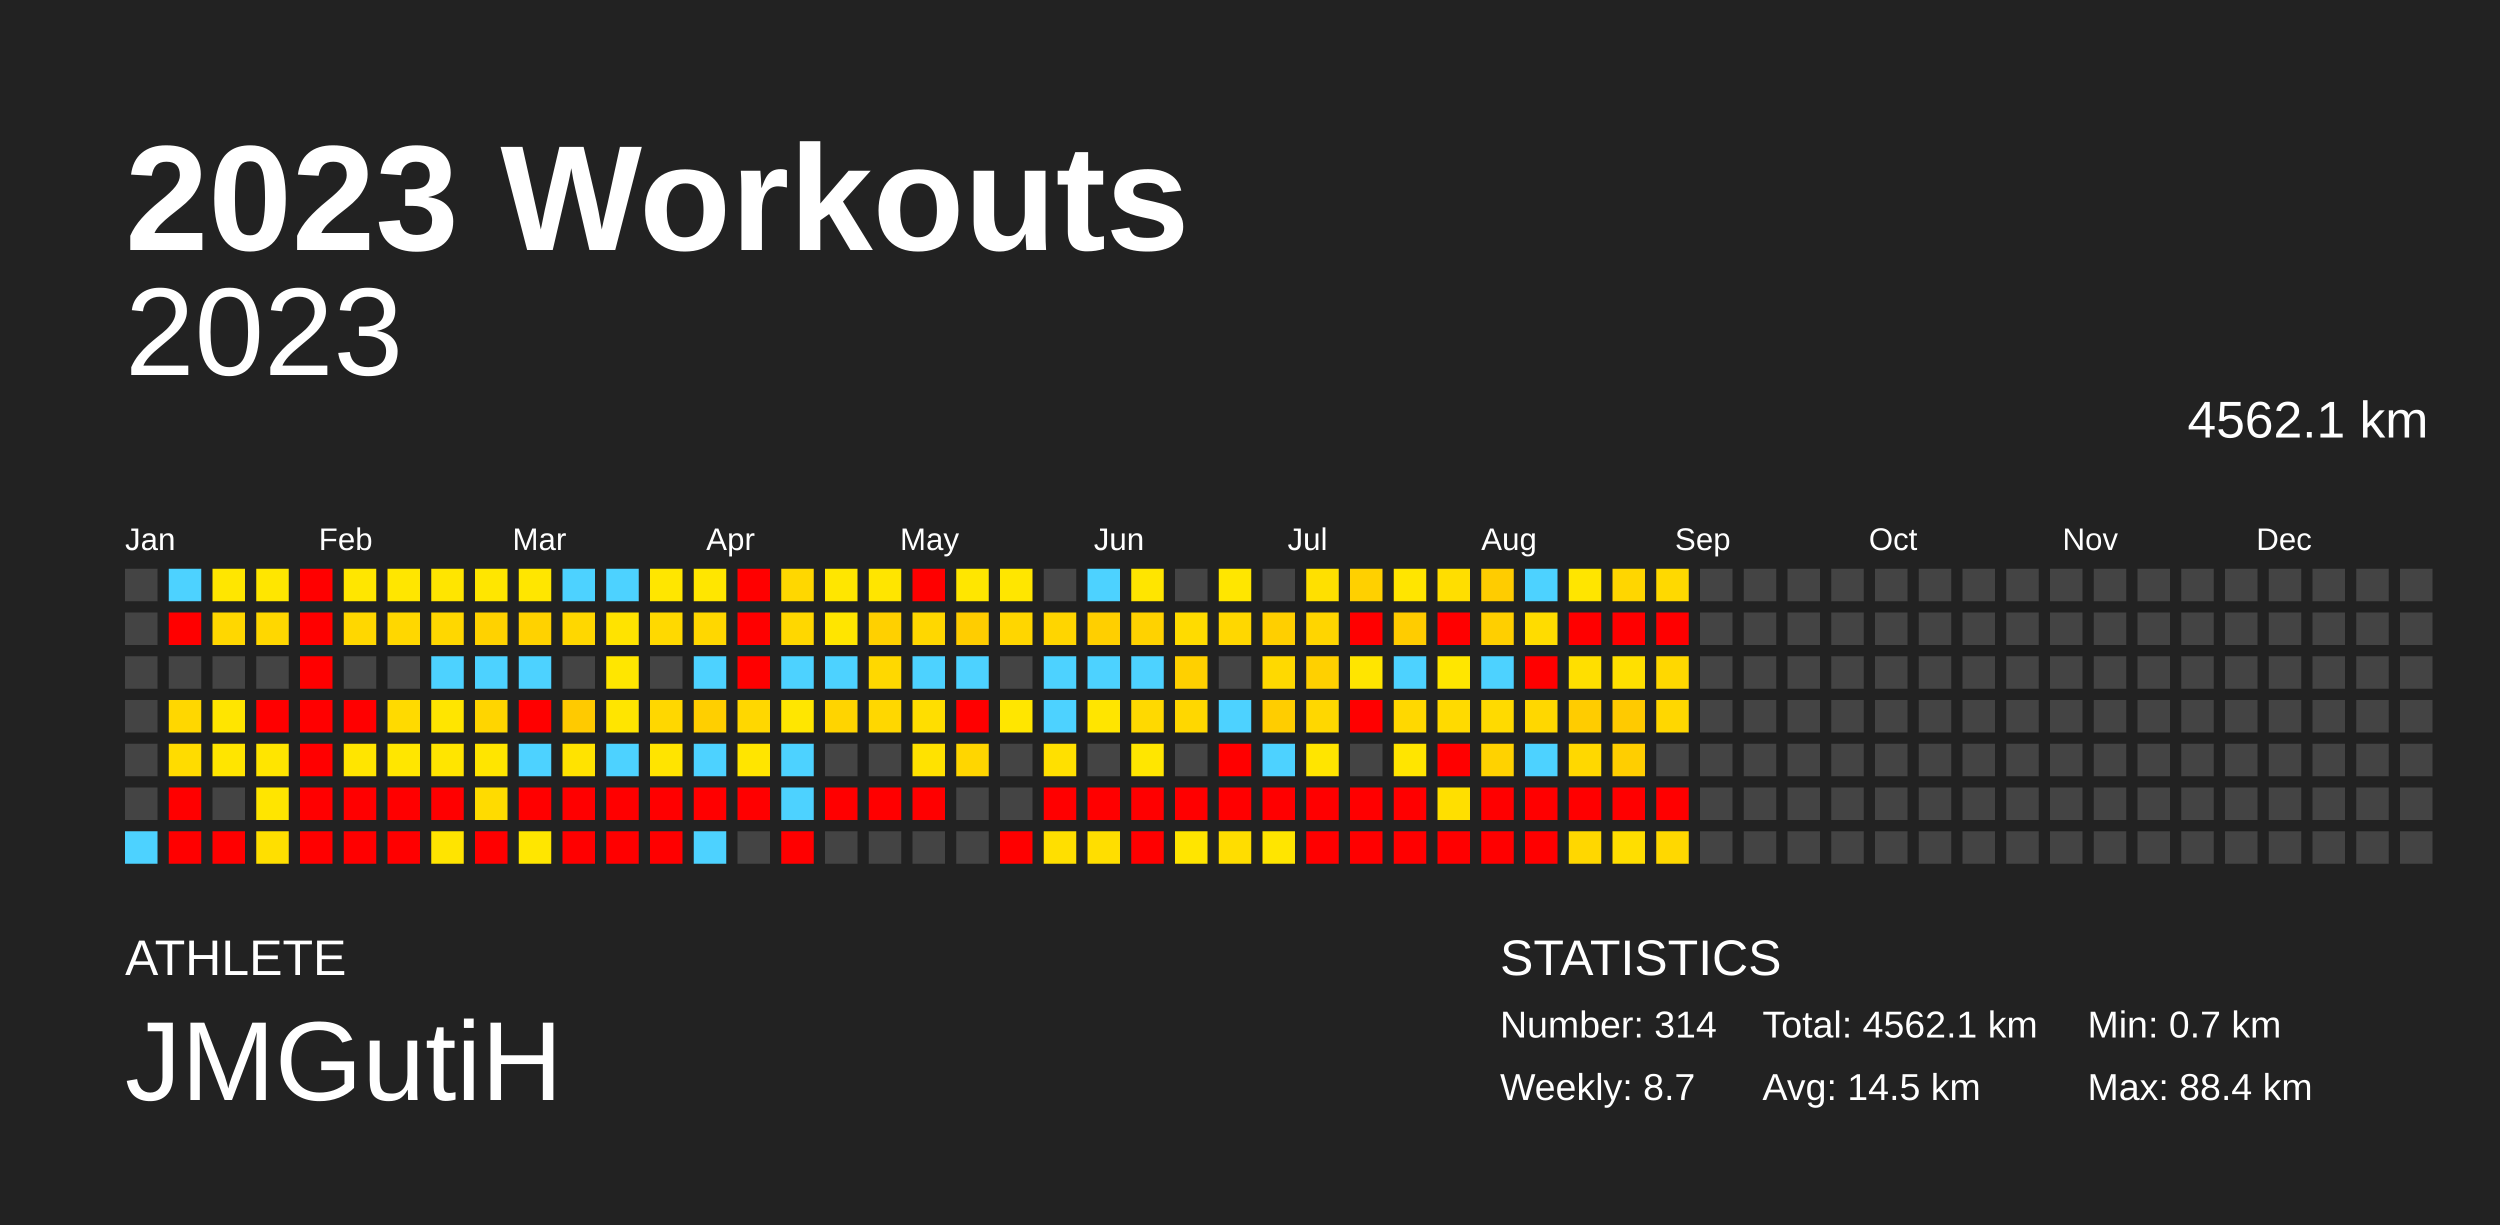
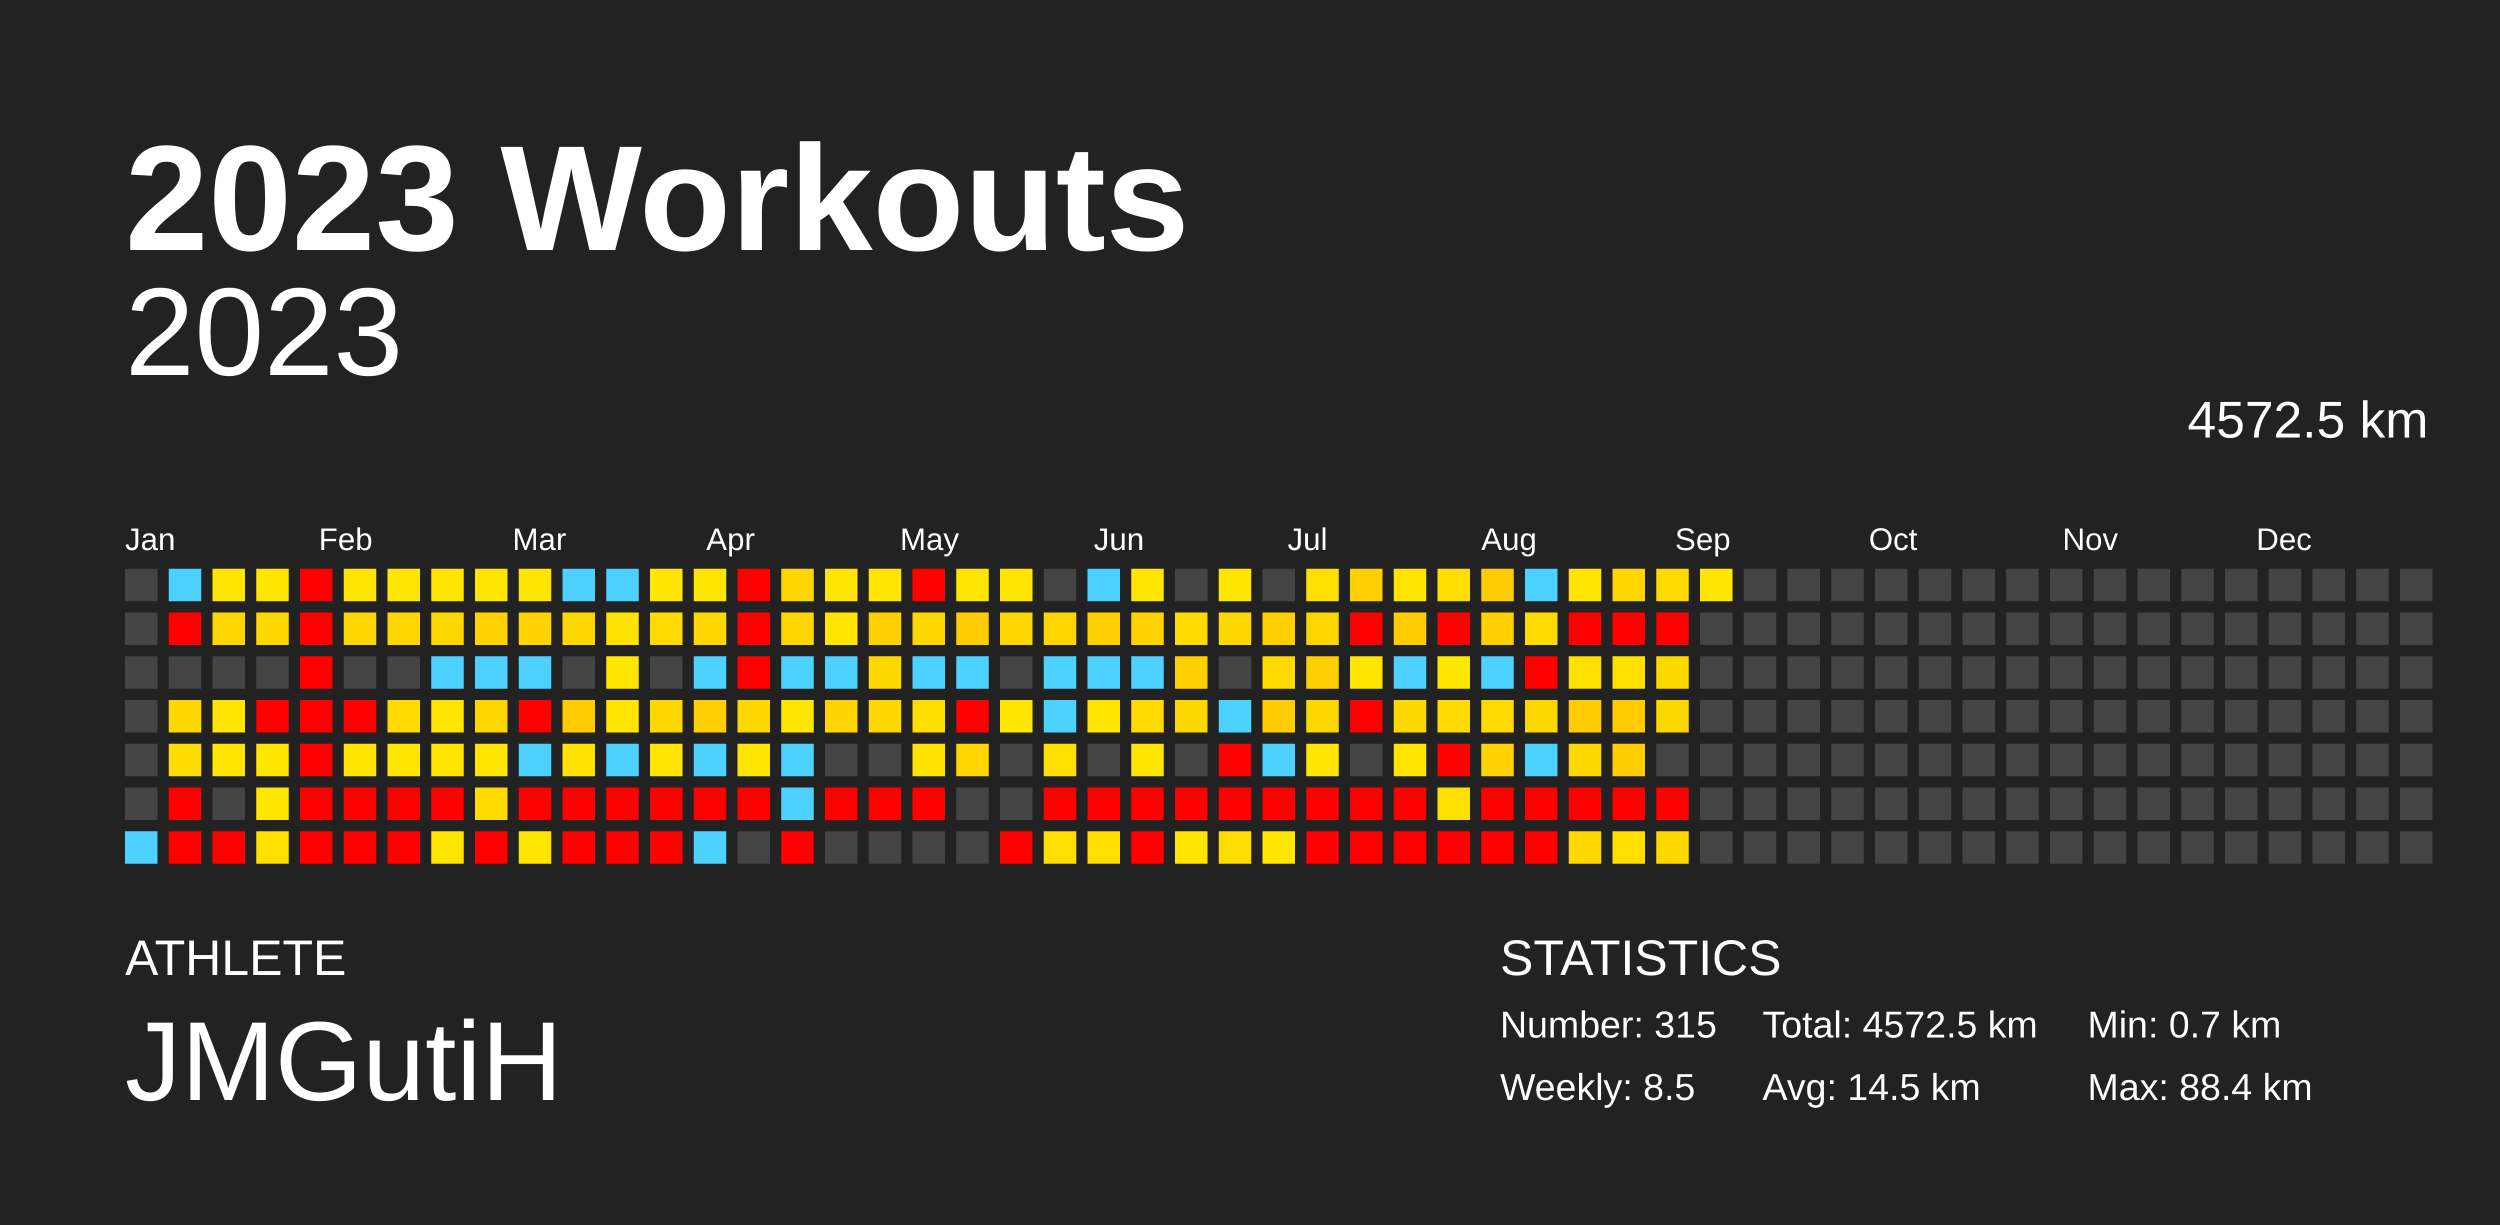
<svg xmlns="http://www.w3.org/2000/svg" baseProfile="full" height="98mm" version="1.1" viewBox="0,0,200,98" width="200mm">
  <defs />
  <rect fill="#222222" height="98" width="200" x="0" y="0" />
  <text fill="#FFFFFF" style="font-size:12px; font-family:Arial; font-weight:bold;" x="10" y="20">2023 Workouts</text>
  <text fill="#FFFFFF" style="font-size:4px; font-family:Arial" x="10" y="78">ATHLETE</text>
  <text fill="#FFFFFF" style="font-size:9px; font-family:Arial" x="10" y="88">JMGutiH</text>
  <text fill="#FFFFFF" style="font-size:4px; font-family:Arial" x="120" y="78">STATISTICS</text>
-   <text fill="#FFFFFF" style="font-size:3px; font-family:Arial" x="120" y="83">Number: 314</text>
-   <text fill="#FFFFFF" style="font-size:3px; font-family:Arial" x="120" y="88">Weekly: 8.7</text>
-   <text fill="#FFFFFF" style="font-size:3px; font-family:Arial" x="141" y="83">Total: 4562.1 km</text>
+   <text fill="#FFFFFF" style="font-size:3px; font-family:Arial" x="120" y="83">Number: 315</text>
+   <text fill="#FFFFFF" style="font-size:3px; font-family:Arial" x="120" y="88">Weekly: 8.5</text>
+   <text fill="#FFFFFF" style="font-size:3px; font-family:Arial" x="141" y="83">Total: 4572.5 km</text>
  <text fill="#FFFFFF" style="font-size:3px; font-family:Arial" x="141" y="88">Avg: 14.5 km</text>
  <text fill="#FFFFFF" style="font-size:3px; font-family:Arial" x="167" y="83">Min: 0.7 km</text>
  <text fill="#FFFFFF" style="font-size:3px; font-family:Arial" x="167" y="88">Max: 88.4 km</text>
  <text alignment-baseline="hanging" fill="#FFFFFF" style="font-size:10.0px; font-family:Arial;" x="10" y="30">2023</text>
-   <text alignment-baseline="hanging" fill="#FFFFFF" style="font-size:4.125px; font-family:Arial;" x="175" y="35">4562.1 km</text>
+   <text alignment-baseline="hanging" fill="#FFFFFF" style="font-size:4.125px; font-family:Arial;" x="175" y="35">4572.5 km</text>
  <text fill="#FFFFFF" style="font-size:2.5px; font-family:Arial" x="10.0" y="44">Jan</text>
  <text fill="#FFFFFF" style="font-size:2.5px; font-family:Arial" x="25.5" y="44">Feb</text>
  <text fill="#FFFFFF" style="font-size:2.5px; font-family:Arial" x="41.0" y="44">Mar</text>
  <text fill="#FFFFFF" style="font-size:2.5px; font-family:Arial" x="56.5" y="44">Apr</text>
  <text fill="#FFFFFF" style="font-size:2.5px; font-family:Arial" x="72.0" y="44">May</text>
  <text fill="#FFFFFF" style="font-size:2.5px; font-family:Arial" x="87.5" y="44">Jun</text>
  <text fill="#FFFFFF" style="font-size:2.5px; font-family:Arial" x="103.0" y="44">Jul</text>
  <text fill="#FFFFFF" style="font-size:2.5px; font-family:Arial" x="118.5" y="44">Aug</text>
  <text fill="#FFFFFF" style="font-size:2.5px; font-family:Arial" x="134.0" y="44">Sep</text>
  <text fill="#FFFFFF" style="font-size:2.5px; font-family:Arial" x="149.5" y="44">Oct</text>
  <text fill="#FFFFFF" style="font-size:2.5px; font-family:Arial" x="165.0" y="44">Nov</text>
  <text fill="#FFFFFF" style="font-size:2.5px; font-family:Arial" x="180.5" y="44">Dec</text>
  <rect fill="#444444" height="2.6" width="2.6" x="10.0" y="45.5" />
  <rect fill="#444444" height="2.6" width="2.6" x="10.0" y="49.0" />
  <rect fill="#444444" height="2.6" width="2.6" x="10.0" y="52.5" />
  <rect fill="#444444" height="2.6" width="2.6" x="10.0" y="56.0" />
  <rect fill="#444444" height="2.6" width="2.6" x="10.0" y="59.5" />
  <rect fill="#444444" height="2.6" width="2.6" x="10.0" y="63.0" />
  <rect fill="#4dd2ff" height="2.6" width="2.6" x="10.0" y="66.5" />
  <rect fill="#4dd2ff" height="2.6" width="2.6" x="13.5" y="45.5" />
  <rect fill="red" height="2.6" width="2.6" x="13.5" y="49.0" />
  <rect fill="#444444" height="2.6" width="2.6" x="13.5" y="52.5" />
  <rect fill="#ffd700" height="2.6" width="2.6" x="13.5" y="56.0" />
  <rect fill="#ffdc00" height="2.6" width="2.6" x="13.5" y="59.5" />
  <rect fill="red" height="2.6" width="2.6" x="13.5" y="63.0" />
  <rect fill="red" height="2.6" width="2.6" x="13.5" y="66.5" />
  <rect fill="#ffe600" height="2.6" width="2.6" x="17.0" y="45.5" />
  <rect fill="#ffd700" height="2.6" width="2.6" x="17.0" y="49.0" />
  <rect fill="#444444" height="2.6" width="2.6" x="17.0" y="52.5" />
  <rect fill="#ffe500" height="2.6" width="2.6" x="17.0" y="56.0" />
  <rect fill="#ffe500" height="2.6" width="2.6" x="17.0" y="59.5" />
  <rect fill="#444444" height="2.6" width="2.6" x="17.0" y="63.0" />
  <rect fill="red" height="2.6" width="2.6" x="17.0" y="66.5" />
  <rect fill="#ffe600" height="2.6" width="2.6" x="20.5" y="45.5" />
  <rect fill="#ffd700" height="2.6" width="2.6" x="20.5" y="49.0" />
  <rect fill="#444444" height="2.6" width="2.6" x="20.5" y="52.5" />
  <rect fill="red" height="2.6" width="2.6" x="20.5" y="56.0" />
  <rect fill="#ffe500" height="2.6" width="2.6" x="20.5" y="59.5" />
  <rect fill="#ffe500" height="2.6" width="2.6" x="20.5" y="63.0" />
  <rect fill="#ffdf00" height="2.6" width="2.6" x="20.5" y="66.5" />
  <rect fill="red" height="2.6" width="2.6" x="24.0" y="45.5" />
  <rect fill="red" height="2.6" width="2.6" x="24.0" y="49.0" />
  <rect fill="red" height="2.6" width="2.6" x="24.0" y="52.5" />
  <rect fill="red" height="2.6" width="2.6" x="24.0" y="56.0" />
  <rect fill="red" height="2.6" width="2.6" x="24.0" y="59.5" />
  <rect fill="red" height="2.6" width="2.6" x="24.0" y="63.0" />
  <rect fill="red" height="2.6" width="2.6" x="24.0" y="66.5" />
  <rect fill="#ffe600" height="2.6" width="2.6" x="27.5" y="45.5" />
  <rect fill="#ffd700" height="2.6" width="2.6" x="27.5" y="49.0" />
  <rect fill="#444444" height="2.6" width="2.6" x="27.5" y="52.5" />
  <rect fill="red" height="2.6" width="2.6" x="27.5" y="56.0" />
  <rect fill="#ffe500" height="2.6" width="2.6" x="27.5" y="59.5" />
  <rect fill="red" height="2.6" width="2.6" x="27.5" y="63.0" />
  <rect fill="red" height="2.6" width="2.6" x="27.5" y="66.5" />
  <rect fill="#ffe600" height="2.6" width="2.6" x="31.0" y="45.5" />
  <rect fill="#ffd700" height="2.6" width="2.6" x="31.0" y="49.0" />
  <rect fill="#444444" height="2.6" width="2.6" x="31.0" y="52.5" />
  <rect fill="#ffda00" height="2.6" width="2.6" x="31.0" y="56.0" />
  <rect fill="#ffe600" height="2.6" width="2.6" x="31.0" y="59.5" />
  <rect fill="red" height="2.6" width="2.6" x="31.0" y="63.0" />
  <rect fill="red" height="2.6" width="2.6" x="31.0" y="66.5" />
  <rect fill="#ffe500" height="2.6" width="2.6" x="34.5" y="45.5" />
  <rect fill="#ffd700" height="2.6" width="2.6" x="34.5" y="49.0" />
  <rect fill="#4dd2ff" height="2.6" width="2.6" x="34.5" y="52.5" />
  <rect fill="#ffe500" height="2.6" width="2.6" x="34.5" y="56.0" />
  <rect fill="#ffe500" height="2.6" width="2.6" x="34.5" y="59.5" />
  <rect fill="red" height="2.6" width="2.6" x="34.5" y="63.0" />
  <rect fill="#ffe400" height="2.6" width="2.6" x="34.5" y="66.5" />
  <rect fill="#ffe600" height="2.6" width="2.6" x="38.0" y="45.5" />
  <rect fill="#ffd200" height="2.6" width="2.6" x="38.0" y="49.0" />
  <rect fill="#4dd2ff" height="2.6" width="2.6" x="38.0" y="52.5" />
  <rect fill="#ffd500" height="2.6" width="2.6" x="38.0" y="56.0" />
  <rect fill="#ffe500" height="2.6" width="2.6" x="38.0" y="59.5" />
  <rect fill="#ffdb00" height="2.6" width="2.6" x="38.0" y="63.0" />
  <rect fill="red" height="2.6" width="2.6" x="38.0" y="66.5" />
  <rect fill="#ffe600" height="2.6" width="2.6" x="41.5" y="45.5" />
  <rect fill="#ffd200" height="2.6" width="2.6" x="41.5" y="49.0" />
  <rect fill="#4dd2ff" height="2.6" width="2.6" x="41.5" y="52.5" />
  <rect fill="red" height="2.6" width="2.6" x="41.5" y="56.0" />
  <rect fill="#4dd2ff" height="2.6" width="2.6" x="41.5" y="59.5" />
  <rect fill="red" height="2.6" width="2.6" x="41.5" y="63.0" />
  <rect fill="#ffe600" height="2.6" width="2.6" x="41.5" y="66.5" />
  <rect fill="#4dd2ff" height="2.6" width="2.6" x="45.0" y="45.5" />
  <rect fill="#ffd700" height="2.6" width="2.6" x="45.0" y="49.0" />
  <rect fill="#444444" height="2.6" width="2.6" x="45.0" y="52.5" />
  <rect fill="#ffca00" height="2.6" width="2.6" x="45.0" y="56.0" />
  <rect fill="#ffe300" height="2.6" width="2.6" x="45.0" y="59.5" />
  <rect fill="red" height="2.6" width="2.6" x="45.0" y="63.0" />
  <rect fill="red" height="2.6" width="2.6" x="45.0" y="66.5" />
  <rect fill="#4dd2ff" height="2.6" width="2.6" x="48.5" y="45.5" />
  <rect fill="#ffe300" height="2.6" width="2.6" x="48.5" y="49.0" />
  <rect fill="#ffe600" height="2.6" width="2.6" x="48.5" y="52.5" />
  <rect fill="#ffe500" height="2.6" width="2.6" x="48.5" y="56.0" />
  <rect fill="#4dd2ff" height="2.6" width="2.6" x="48.5" y="59.5" />
  <rect fill="red" height="2.6" width="2.6" x="48.5" y="63.0" />
  <rect fill="red" height="2.6" width="2.6" x="48.5" y="66.5" />
  <rect fill="#ffe600" height="2.6" width="2.6" x="52.0" y="45.5" />
  <rect fill="#ffd900" height="2.6" width="2.6" x="52.0" y="49.0" />
  <rect fill="#444444" height="2.6" width="2.6" x="52.0" y="52.5" />
  <rect fill="#ffd700" height="2.6" width="2.6" x="52.0" y="56.0" />
  <rect fill="#ffe400" height="2.6" width="2.6" x="52.0" y="59.5" />
  <rect fill="red" height="2.6" width="2.6" x="52.0" y="63.0" />
  <rect fill="red" height="2.6" width="2.6" x="52.0" y="66.5" />
  <rect fill="#ffe600" height="2.6" width="2.6" x="55.5" y="45.5" />
  <rect fill="#ffd700" height="2.6" width="2.6" x="55.5" y="49.0" />
  <rect fill="#4dd2ff" height="2.6" width="2.6" x="55.5" y="52.5" />
  <rect fill="#ffcf00" height="2.6" width="2.6" x="55.5" y="56.0" />
  <rect fill="#4dd2ff" height="2.6" width="2.6" x="55.5" y="59.5" />
  <rect fill="red" height="2.6" width="2.6" x="55.5" y="63.0" />
  <rect fill="#4dd2ff" height="2.6" width="2.6" x="55.5" y="66.5" />
  <rect fill="red" height="2.6" width="2.6" x="59.0" y="45.5" />
  <rect fill="red" height="2.6" width="2.6" x="59.0" y="49.0" />
  <rect fill="red" height="2.6" width="2.6" x="59.0" y="52.5" />
  <rect fill="#ffd700" height="2.6" width="2.6" x="59.0" y="56.0" />
  <rect fill="#ffe500" height="2.6" width="2.6" x="59.0" y="59.5" />
  <rect fill="red" height="2.6" width="2.6" x="59.0" y="63.0" />
  <rect fill="#444444" height="2.6" width="2.6" x="59.0" y="66.5" />
  <rect fill="#ffd700" height="2.6" width="2.6" x="62.5" y="45.5" />
  <rect fill="#ffd700" height="2.6" width="2.6" x="62.5" y="49.0" />
  <rect fill="#4dd2ff" height="2.6" width="2.6" x="62.5" y="52.5" />
  <rect fill="#ffe600" height="2.6" width="2.6" x="62.5" y="56.0" />
  <rect fill="#4dd2ff" height="2.6" width="2.6" x="62.5" y="59.5" />
  <rect fill="#4dd2ff" height="2.6" width="2.6" x="62.5" y="63.0" />
  <rect fill="red" height="2.6" width="2.6" x="62.5" y="66.5" />
  <rect fill="#ffe600" height="2.6" width="2.6" x="66.0" y="45.5" />
  <rect fill="#ffe500" height="2.6" width="2.6" x="66.0" y="49.0" />
  <rect fill="#4dd2ff" height="2.6" width="2.6" x="66.0" y="52.5" />
  <rect fill="#ffd400" height="2.6" width="2.6" x="66.0" y="56.0" />
  <rect fill="#444444" height="2.6" width="2.6" x="66.0" y="59.5" />
  <rect fill="red" height="2.6" width="2.6" x="66.0" y="63.0" />
  <rect fill="#444444" height="2.6" width="2.6" x="66.0" y="66.5" />
  <rect fill="#ffe500" height="2.6" width="2.6" x="69.5" y="45.5" />
  <rect fill="#ffd000" height="2.6" width="2.6" x="69.5" y="49.0" />
  <rect fill="#ffd800" height="2.6" width="2.6" x="69.5" y="52.5" />
  <rect fill="#ffd700" height="2.6" width="2.6" x="69.5" y="56.0" />
  <rect fill="#444444" height="2.6" width="2.6" x="69.5" y="59.5" />
  <rect fill="red" height="2.6" width="2.6" x="69.5" y="63.0" />
  <rect fill="#444444" height="2.6" width="2.6" x="69.5" y="66.5" />
  <rect fill="red" height="2.6" width="2.6" x="73.0" y="45.5" />
  <rect fill="#ffd700" height="2.6" width="2.6" x="73.0" y="49.0" />
  <rect fill="#4dd2ff" height="2.6" width="2.6" x="73.0" y="52.5" />
  <rect fill="#ffde00" height="2.6" width="2.6" x="73.0" y="56.0" />
  <rect fill="#ffe200" height="2.6" width="2.6" x="73.0" y="59.5" />
  <rect fill="red" height="2.6" width="2.6" x="73.0" y="63.0" />
  <rect fill="#444444" height="2.6" width="2.6" x="73.0" y="66.5" />
  <rect fill="#ffe600" height="2.6" width="2.6" x="76.5" y="45.5" />
  <rect fill="#ffcd00" height="2.6" width="2.6" x="76.5" y="49.0" />
  <rect fill="#4dd2ff" height="2.6" width="2.6" x="76.5" y="52.5" />
  <rect fill="red" height="2.6" width="2.6" x="76.5" y="56.0" />
  <rect fill="#ffd600" height="2.6" width="2.6" x="76.5" y="59.5" />
  <rect fill="#444444" height="2.6" width="2.6" x="76.5" y="63.0" />
  <rect fill="#444444" height="2.6" width="2.6" x="76.5" y="66.5" />
  <rect fill="#ffe600" height="2.6" width="2.6" x="80.0" y="45.5" />
  <rect fill="#ffd600" height="2.6" width="2.6" x="80.0" y="49.0" />
  <rect fill="#444444" height="2.6" width="2.6" x="80.0" y="52.5" />
  <rect fill="#ffe600" height="2.6" width="2.6" x="80.0" y="56.0" />
  <rect fill="#444444" height="2.6" width="2.6" x="80.0" y="59.5" />
  <rect fill="#444444" height="2.6" width="2.6" x="80.0" y="63.0" />
  <rect fill="red" height="2.6" width="2.6" x="80.0" y="66.5" />
  <rect fill="#444444" height="2.6" width="2.6" x="83.5" y="45.5" />
  <rect fill="#ffd500" height="2.6" width="2.6" x="83.5" y="49.0" />
  <rect fill="#4dd2ff" height="2.6" width="2.6" x="83.5" y="52.5" />
  <rect fill="#4dd2ff" height="2.6" width="2.6" x="83.5" y="56.0" />
  <rect fill="#ffe000" height="2.6" width="2.6" x="83.5" y="59.5" />
  <rect fill="red" height="2.6" width="2.6" x="83.5" y="63.0" />
  <rect fill="#ffdf00" height="2.6" width="2.6" x="83.5" y="66.5" />
  <rect fill="#4dd2ff" height="2.6" width="2.6" x="87.0" y="45.5" />
  <rect fill="#ffcf00" height="2.6" width="2.6" x="87.0" y="49.0" />
  <rect fill="#4dd2ff" height="2.6" width="2.6" x="87.0" y="52.5" />
  <rect fill="#ffe500" height="2.6" width="2.6" x="87.0" y="56.0" />
  <rect fill="#444444" height="2.6" width="2.6" x="87.0" y="59.5" />
  <rect fill="red" height="2.6" width="2.6" x="87.0" y="63.0" />
  <rect fill="#ffde00" height="2.6" width="2.6" x="87.0" y="66.5" />
  <rect fill="#ffe500" height="2.6" width="2.6" x="90.5" y="45.5" />
  <rect fill="#ffd200" height="2.6" width="2.6" x="90.5" y="49.0" />
  <rect fill="#4dd2ff" height="2.6" width="2.6" x="90.5" y="52.5" />
  <rect fill="#ffd900" height="2.6" width="2.6" x="90.5" y="56.0" />
  <rect fill="#ffe600" height="2.6" width="2.6" x="90.5" y="59.5" />
  <rect fill="red" height="2.6" width="2.6" x="90.5" y="63.0" />
  <rect fill="red" height="2.6" width="2.6" x="90.5" y="66.5" />
  <rect fill="#444444" height="2.6" width="2.6" x="94.0" y="45.5" />
  <rect fill="#ffdb00" height="2.6" width="2.6" x="94.0" y="49.0" />
  <rect fill="#ffd000" height="2.6" width="2.6" x="94.0" y="52.5" />
  <rect fill="#ffd700" height="2.6" width="2.6" x="94.0" y="56.0" />
  <rect fill="#444444" height="2.6" width="2.6" x="94.0" y="59.5" />
  <rect fill="red" height="2.6" width="2.6" x="94.0" y="63.0" />
  <rect fill="#ffe500" height="2.6" width="2.6" x="94.0" y="66.5" />
  <rect fill="#ffe600" height="2.6" width="2.6" x="97.5" y="45.5" />
  <rect fill="#ffd700" height="2.6" width="2.6" x="97.5" y="49.0" />
  <rect fill="#444444" height="2.6" width="2.6" x="97.5" y="52.5" />
  <rect fill="#4dd2ff" height="2.6" width="2.6" x="97.5" y="56.0" />
  <rect fill="red" height="2.6" width="2.6" x="97.5" y="59.5" />
  <rect fill="red" height="2.6" width="2.6" x="97.5" y="63.0" />
  <rect fill="#ffdd00" height="2.6" width="2.6" x="97.5" y="66.5" />
  <rect fill="#444444" height="2.6" width="2.6" x="101.0" y="45.5" />
  <rect fill="#ffcf00" height="2.6" width="2.6" x="101.0" y="49.0" />
  <rect fill="#ffd900" height="2.6" width="2.6" x="101.0" y="52.5" />
  <rect fill="#ffcd00" height="2.6" width="2.6" x="101.0" y="56.0" />
  <rect fill="#4dd2ff" height="2.6" width="2.6" x="101.0" y="59.5" />
  <rect fill="red" height="2.6" width="2.6" x="101.0" y="63.0" />
  <rect fill="#ffe500" height="2.6" width="2.6" x="101.0" y="66.5" />
  <rect fill="#ffe000" height="2.6" width="2.6" x="104.5" y="45.5" />
  <rect fill="#ffd500" height="2.6" width="2.6" x="104.5" y="49.0" />
  <rect fill="#ffd000" height="2.6" width="2.6" x="104.5" y="52.5" />
  <rect fill="#ffd700" height="2.6" width="2.6" x="104.5" y="56.0" />
  <rect fill="#ffe500" height="2.6" width="2.6" x="104.5" y="59.5" />
  <rect fill="red" height="2.6" width="2.6" x="104.5" y="63.0" />
  <rect fill="red" height="2.6" width="2.6" x="104.5" y="66.5" />
  <rect fill="#ffd000" height="2.6" width="2.6" x="108.0" y="45.5" />
  <rect fill="red" height="2.6" width="2.6" x="108.0" y="49.0" />
  <rect fill="#ffe500" height="2.6" width="2.6" x="108.0" y="52.5" />
  <rect fill="red" height="2.6" width="2.6" x="108.0" y="56.0" />
  <rect fill="#444444" height="2.6" width="2.6" x="108.0" y="59.5" />
  <rect fill="red" height="2.6" width="2.6" x="108.0" y="63.0" />
  <rect fill="red" height="2.6" width="2.6" x="108.0" y="66.5" />
  <rect fill="#ffe500" height="2.6" width="2.6" x="111.5" y="45.5" />
  <rect fill="#ffcc00" height="2.6" width="2.6" x="111.5" y="49.0" />
  <rect fill="#4dd2ff" height="2.6" width="2.6" x="111.5" y="52.5" />
  <rect fill="#ffd800" height="2.6" width="2.6" x="111.5" y="56.0" />
  <rect fill="#ffe500" height="2.6" width="2.6" x="111.5" y="59.5" />
  <rect fill="red" height="2.6" width="2.6" x="111.5" y="63.0" />
  <rect fill="red" height="2.6" width="2.6" x="111.5" y="66.5" />
  <rect fill="#ffde00" height="2.6" width="2.6" x="115.0" y="45.5" />
  <rect fill="red" height="2.6" width="2.6" x="115.0" y="49.0" />
  <rect fill="#ffe600" height="2.6" width="2.6" x="115.0" y="52.5" />
  <rect fill="#ffda00" height="2.6" width="2.6" x="115.0" y="56.0" />
  <rect fill="red" height="2.6" width="2.6" x="115.0" y="59.5" />
  <rect fill="#ffdf00" height="2.6" width="2.6" x="115.0" y="63.0" />
  <rect fill="red" height="2.6" width="2.6" x="115.0" y="66.5" />
  <rect fill="#ffcc00" height="2.6" width="2.6" x="118.5" y="45.5" />
  <rect fill="#ffcf00" height="2.6" width="2.6" x="118.5" y="49.0" />
  <rect fill="#4dd2ff" height="2.6" width="2.6" x="118.5" y="52.5" />
  <rect fill="#ffda00" height="2.6" width="2.6" x="118.5" y="56.0" />
  <rect fill="#ffd200" height="2.6" width="2.6" x="118.5" y="59.5" />
  <rect fill="red" height="2.6" width="2.6" x="118.5" y="63.0" />
  <rect fill="red" height="2.6" width="2.6" x="118.5" y="66.5" />
  <rect fill="#4dd2ff" height="2.6" width="2.6" x="122.0" y="45.5" />
  <rect fill="#ffdc00" height="2.6" width="2.6" x="122.0" y="49.0" />
  <rect fill="red" height="2.6" width="2.6" x="122.0" y="52.5" />
  <rect fill="#ffd700" height="2.6" width="2.6" x="122.0" y="56.0" />
  <rect fill="#4dd2ff" height="2.6" width="2.6" x="122.0" y="59.5" />
  <rect fill="red" height="2.6" width="2.6" x="122.0" y="63.0" />
  <rect fill="red" height="2.6" width="2.6" x="122.0" y="66.5" />
  <rect fill="#ffe500" height="2.6" width="2.6" x="125.5" y="45.5" />
  <rect fill="red" height="2.6" width="2.6" x="125.5" y="49.0" />
  <rect fill="#ffdf00" height="2.6" width="2.6" x="125.5" y="52.5" />
  <rect fill="#ffcc00" height="2.6" width="2.6" x="125.5" y="56.0" />
  <rect fill="#ffd800" height="2.6" width="2.6" x="125.5" y="59.5" />
  <rect fill="red" height="2.6" width="2.6" x="125.5" y="63.0" />
  <rect fill="#ffd700" height="2.6" width="2.6" x="125.5" y="66.5" />
  <rect fill="#ffd600" height="2.6" width="2.6" x="129.0" y="45.5" />
  <rect fill="red" height="2.6" width="2.6" x="129.0" y="49.0" />
  <rect fill="#ffe000" height="2.6" width="2.6" x="129.0" y="52.5" />
  <rect fill="#ffca00" height="2.6" width="2.6" x="129.0" y="56.0" />
  <rect fill="#ffce00" height="2.6" width="2.6" x="129.0" y="59.5" />
  <rect fill="red" height="2.6" width="2.6" x="129.0" y="63.0" />
  <rect fill="#ffde00" height="2.6" width="2.6" x="129.0" y="66.5" />
  <rect fill="#ffd900" height="2.6" width="2.6" x="132.5" y="45.5" />
  <rect fill="red" height="2.6" width="2.6" x="132.5" y="49.0" />
  <rect fill="#ffd800" height="2.6" width="2.6" x="132.5" y="52.5" />
  <rect fill="#ffd700" height="2.6" width="2.6" x="132.5" y="56.0" />
  <rect fill="#444444" height="2.6" width="2.6" x="132.5" y="59.5" />
  <rect fill="red" height="2.6" width="2.6" x="132.5" y="63.0" />
  <rect fill="#ffd800" height="2.6" width="2.6" x="132.5" y="66.5" />
-   <rect fill="#444444" height="2.6" width="2.6" x="136.0" y="45.5" />
+   <rect fill="#ffe500" height="2.6" width="2.6" x="136.0" y="45.5" />
  <rect fill="#444444" height="2.6" width="2.6" x="136.0" y="49.0" />
  <rect fill="#444444" height="2.6" width="2.6" x="136.0" y="52.5" />
  <rect fill="#444444" height="2.6" width="2.6" x="136.0" y="56.0" />
  <rect fill="#444444" height="2.6" width="2.6" x="136.0" y="59.5" />
  <rect fill="#444444" height="2.6" width="2.6" x="136.0" y="63.0" />
  <rect fill="#444444" height="2.6" width="2.6" x="136.0" y="66.5" />
  <rect fill="#444444" height="2.6" width="2.6" x="139.5" y="45.5" />
  <rect fill="#444444" height="2.6" width="2.6" x="139.5" y="49.0" />
  <rect fill="#444444" height="2.6" width="2.6" x="139.5" y="52.5" />
  <rect fill="#444444" height="2.6" width="2.6" x="139.5" y="56.0" />
  <rect fill="#444444" height="2.6" width="2.6" x="139.5" y="59.5" />
  <rect fill="#444444" height="2.6" width="2.6" x="139.5" y="63.0" />
  <rect fill="#444444" height="2.6" width="2.6" x="139.5" y="66.5" />
  <rect fill="#444444" height="2.6" width="2.6" x="143.0" y="45.5" />
  <rect fill="#444444" height="2.6" width="2.6" x="143.0" y="49.0" />
  <rect fill="#444444" height="2.6" width="2.6" x="143.0" y="52.5" />
  <rect fill="#444444" height="2.6" width="2.6" x="143.0" y="56.0" />
  <rect fill="#444444" height="2.6" width="2.6" x="143.0" y="59.5" />
  <rect fill="#444444" height="2.6" width="2.6" x="143.0" y="63.0" />
  <rect fill="#444444" height="2.6" width="2.6" x="143.0" y="66.5" />
  <rect fill="#444444" height="2.6" width="2.6" x="146.5" y="45.5" />
  <rect fill="#444444" height="2.6" width="2.6" x="146.5" y="49.0" />
  <rect fill="#444444" height="2.6" width="2.6" x="146.5" y="52.5" />
  <rect fill="#444444" height="2.6" width="2.6" x="146.5" y="56.0" />
  <rect fill="#444444" height="2.6" width="2.6" x="146.5" y="59.5" />
  <rect fill="#444444" height="2.6" width="2.6" x="146.5" y="63.0" />
  <rect fill="#444444" height="2.6" width="2.6" x="146.5" y="66.5" />
  <rect fill="#444444" height="2.6" width="2.6" x="150.0" y="45.5" />
  <rect fill="#444444" height="2.6" width="2.6" x="150.0" y="49.0" />
  <rect fill="#444444" height="2.6" width="2.6" x="150.0" y="52.5" />
  <rect fill="#444444" height="2.6" width="2.6" x="150.0" y="56.0" />
  <rect fill="#444444" height="2.6" width="2.6" x="150.0" y="59.5" />
  <rect fill="#444444" height="2.6" width="2.6" x="150.0" y="63.0" />
  <rect fill="#444444" height="2.6" width="2.6" x="150.0" y="66.5" />
  <rect fill="#444444" height="2.6" width="2.6" x="153.5" y="45.5" />
  <rect fill="#444444" height="2.6" width="2.6" x="153.5" y="49.0" />
  <rect fill="#444444" height="2.6" width="2.6" x="153.5" y="52.5" />
  <rect fill="#444444" height="2.6" width="2.6" x="153.5" y="56.0" />
  <rect fill="#444444" height="2.6" width="2.6" x="153.5" y="59.5" />
  <rect fill="#444444" height="2.6" width="2.6" x="153.5" y="63.0" />
  <rect fill="#444444" height="2.6" width="2.6" x="153.5" y="66.5" />
  <rect fill="#444444" height="2.6" width="2.6" x="157.0" y="45.5" />
  <rect fill="#444444" height="2.6" width="2.6" x="157.0" y="49.0" />
  <rect fill="#444444" height="2.6" width="2.6" x="157.0" y="52.5" />
  <rect fill="#444444" height="2.6" width="2.6" x="157.0" y="56.0" />
  <rect fill="#444444" height="2.6" width="2.6" x="157.0" y="59.5" />
  <rect fill="#444444" height="2.6" width="2.6" x="157.0" y="63.0" />
  <rect fill="#444444" height="2.6" width="2.6" x="157.0" y="66.5" />
  <rect fill="#444444" height="2.6" width="2.6" x="160.5" y="45.5" />
  <rect fill="#444444" height="2.6" width="2.6" x="160.5" y="49.0" />
  <rect fill="#444444" height="2.6" width="2.6" x="160.5" y="52.5" />
  <rect fill="#444444" height="2.6" width="2.6" x="160.5" y="56.0" />
  <rect fill="#444444" height="2.6" width="2.6" x="160.5" y="59.5" />
  <rect fill="#444444" height="2.6" width="2.6" x="160.5" y="63.0" />
  <rect fill="#444444" height="2.6" width="2.6" x="160.5" y="66.5" />
  <rect fill="#444444" height="2.6" width="2.6" x="164.0" y="45.5" />
  <rect fill="#444444" height="2.6" width="2.6" x="164.0" y="49.0" />
  <rect fill="#444444" height="2.6" width="2.6" x="164.0" y="52.5" />
  <rect fill="#444444" height="2.6" width="2.6" x="164.0" y="56.0" />
  <rect fill="#444444" height="2.6" width="2.6" x="164.0" y="59.5" />
  <rect fill="#444444" height="2.6" width="2.6" x="164.0" y="63.0" />
  <rect fill="#444444" height="2.6" width="2.6" x="164.0" y="66.5" />
  <rect fill="#444444" height="2.6" width="2.6" x="167.5" y="45.5" />
  <rect fill="#444444" height="2.6" width="2.6" x="167.5" y="49.0" />
  <rect fill="#444444" height="2.6" width="2.6" x="167.5" y="52.5" />
  <rect fill="#444444" height="2.6" width="2.6" x="167.5" y="56.0" />
  <rect fill="#444444" height="2.6" width="2.6" x="167.5" y="59.5" />
  <rect fill="#444444" height="2.6" width="2.6" x="167.5" y="63.0" />
  <rect fill="#444444" height="2.6" width="2.6" x="167.5" y="66.5" />
  <rect fill="#444444" height="2.6" width="2.6" x="171.0" y="45.5" />
  <rect fill="#444444" height="2.6" width="2.6" x="171.0" y="49.0" />
  <rect fill="#444444" height="2.6" width="2.6" x="171.0" y="52.5" />
  <rect fill="#444444" height="2.6" width="2.6" x="171.0" y="56.0" />
  <rect fill="#444444" height="2.6" width="2.6" x="171.0" y="59.5" />
  <rect fill="#444444" height="2.6" width="2.6" x="171.0" y="63.0" />
  <rect fill="#444444" height="2.6" width="2.6" x="171.0" y="66.5" />
  <rect fill="#444444" height="2.6" width="2.6" x="174.5" y="45.5" />
  <rect fill="#444444" height="2.6" width="2.6" x="174.5" y="49.0" />
  <rect fill="#444444" height="2.6" width="2.6" x="174.5" y="52.5" />
  <rect fill="#444444" height="2.6" width="2.6" x="174.5" y="56.0" />
  <rect fill="#444444" height="2.6" width="2.6" x="174.5" y="59.5" />
  <rect fill="#444444" height="2.6" width="2.6" x="174.5" y="63.0" />
  <rect fill="#444444" height="2.6" width="2.6" x="174.5" y="66.5" />
  <rect fill="#444444" height="2.6" width="2.6" x="178.0" y="45.5" />
  <rect fill="#444444" height="2.6" width="2.6" x="178.0" y="49.0" />
  <rect fill="#444444" height="2.6" width="2.6" x="178.0" y="52.5" />
  <rect fill="#444444" height="2.6" width="2.6" x="178.0" y="56.0" />
  <rect fill="#444444" height="2.6" width="2.6" x="178.0" y="59.5" />
  <rect fill="#444444" height="2.6" width="2.6" x="178.0" y="63.0" />
  <rect fill="#444444" height="2.6" width="2.6" x="178.0" y="66.5" />
  <rect fill="#444444" height="2.6" width="2.6" x="181.5" y="45.5" />
  <rect fill="#444444" height="2.6" width="2.6" x="181.5" y="49.0" />
  <rect fill="#444444" height="2.6" width="2.6" x="181.5" y="52.5" />
  <rect fill="#444444" height="2.6" width="2.6" x="181.5" y="56.0" />
  <rect fill="#444444" height="2.6" width="2.6" x="181.5" y="59.5" />
  <rect fill="#444444" height="2.6" width="2.6" x="181.5" y="63.0" />
  <rect fill="#444444" height="2.6" width="2.6" x="181.5" y="66.5" />
  <rect fill="#444444" height="2.6" width="2.6" x="185.0" y="45.5" />
  <rect fill="#444444" height="2.6" width="2.6" x="185.0" y="49.0" />
  <rect fill="#444444" height="2.6" width="2.6" x="185.0" y="52.5" />
  <rect fill="#444444" height="2.6" width="2.6" x="185.0" y="56.0" />
  <rect fill="#444444" height="2.6" width="2.6" x="185.0" y="59.5" />
  <rect fill="#444444" height="2.6" width="2.6" x="185.0" y="63.0" />
  <rect fill="#444444" height="2.6" width="2.6" x="185.0" y="66.5" />
  <rect fill="#444444" height="2.6" width="2.6" x="188.5" y="45.5" />
  <rect fill="#444444" height="2.6" width="2.6" x="188.5" y="49.0" />
  <rect fill="#444444" height="2.6" width="2.6" x="188.5" y="52.5" />
  <rect fill="#444444" height="2.6" width="2.6" x="188.5" y="56.0" />
  <rect fill="#444444" height="2.6" width="2.6" x="188.5" y="59.5" />
  <rect fill="#444444" height="2.6" width="2.6" x="188.5" y="63.0" />
  <rect fill="#444444" height="2.6" width="2.6" x="188.5" y="66.5" />
  <rect fill="#444444" height="2.6" width="2.6" x="192.0" y="45.5" />
  <rect fill="#444444" height="2.6" width="2.6" x="192.0" y="49.0" />
  <rect fill="#444444" height="2.6" width="2.6" x="192.0" y="52.5" />
  <rect fill="#444444" height="2.6" width="2.6" x="192.0" y="56.0" />
  <rect fill="#444444" height="2.6" width="2.6" x="192.0" y="59.5" />
  <rect fill="#444444" height="2.6" width="2.6" x="192.0" y="63.0" />
  <rect fill="#444444" height="2.6" width="2.6" x="192.0" y="66.5" />
</svg>
